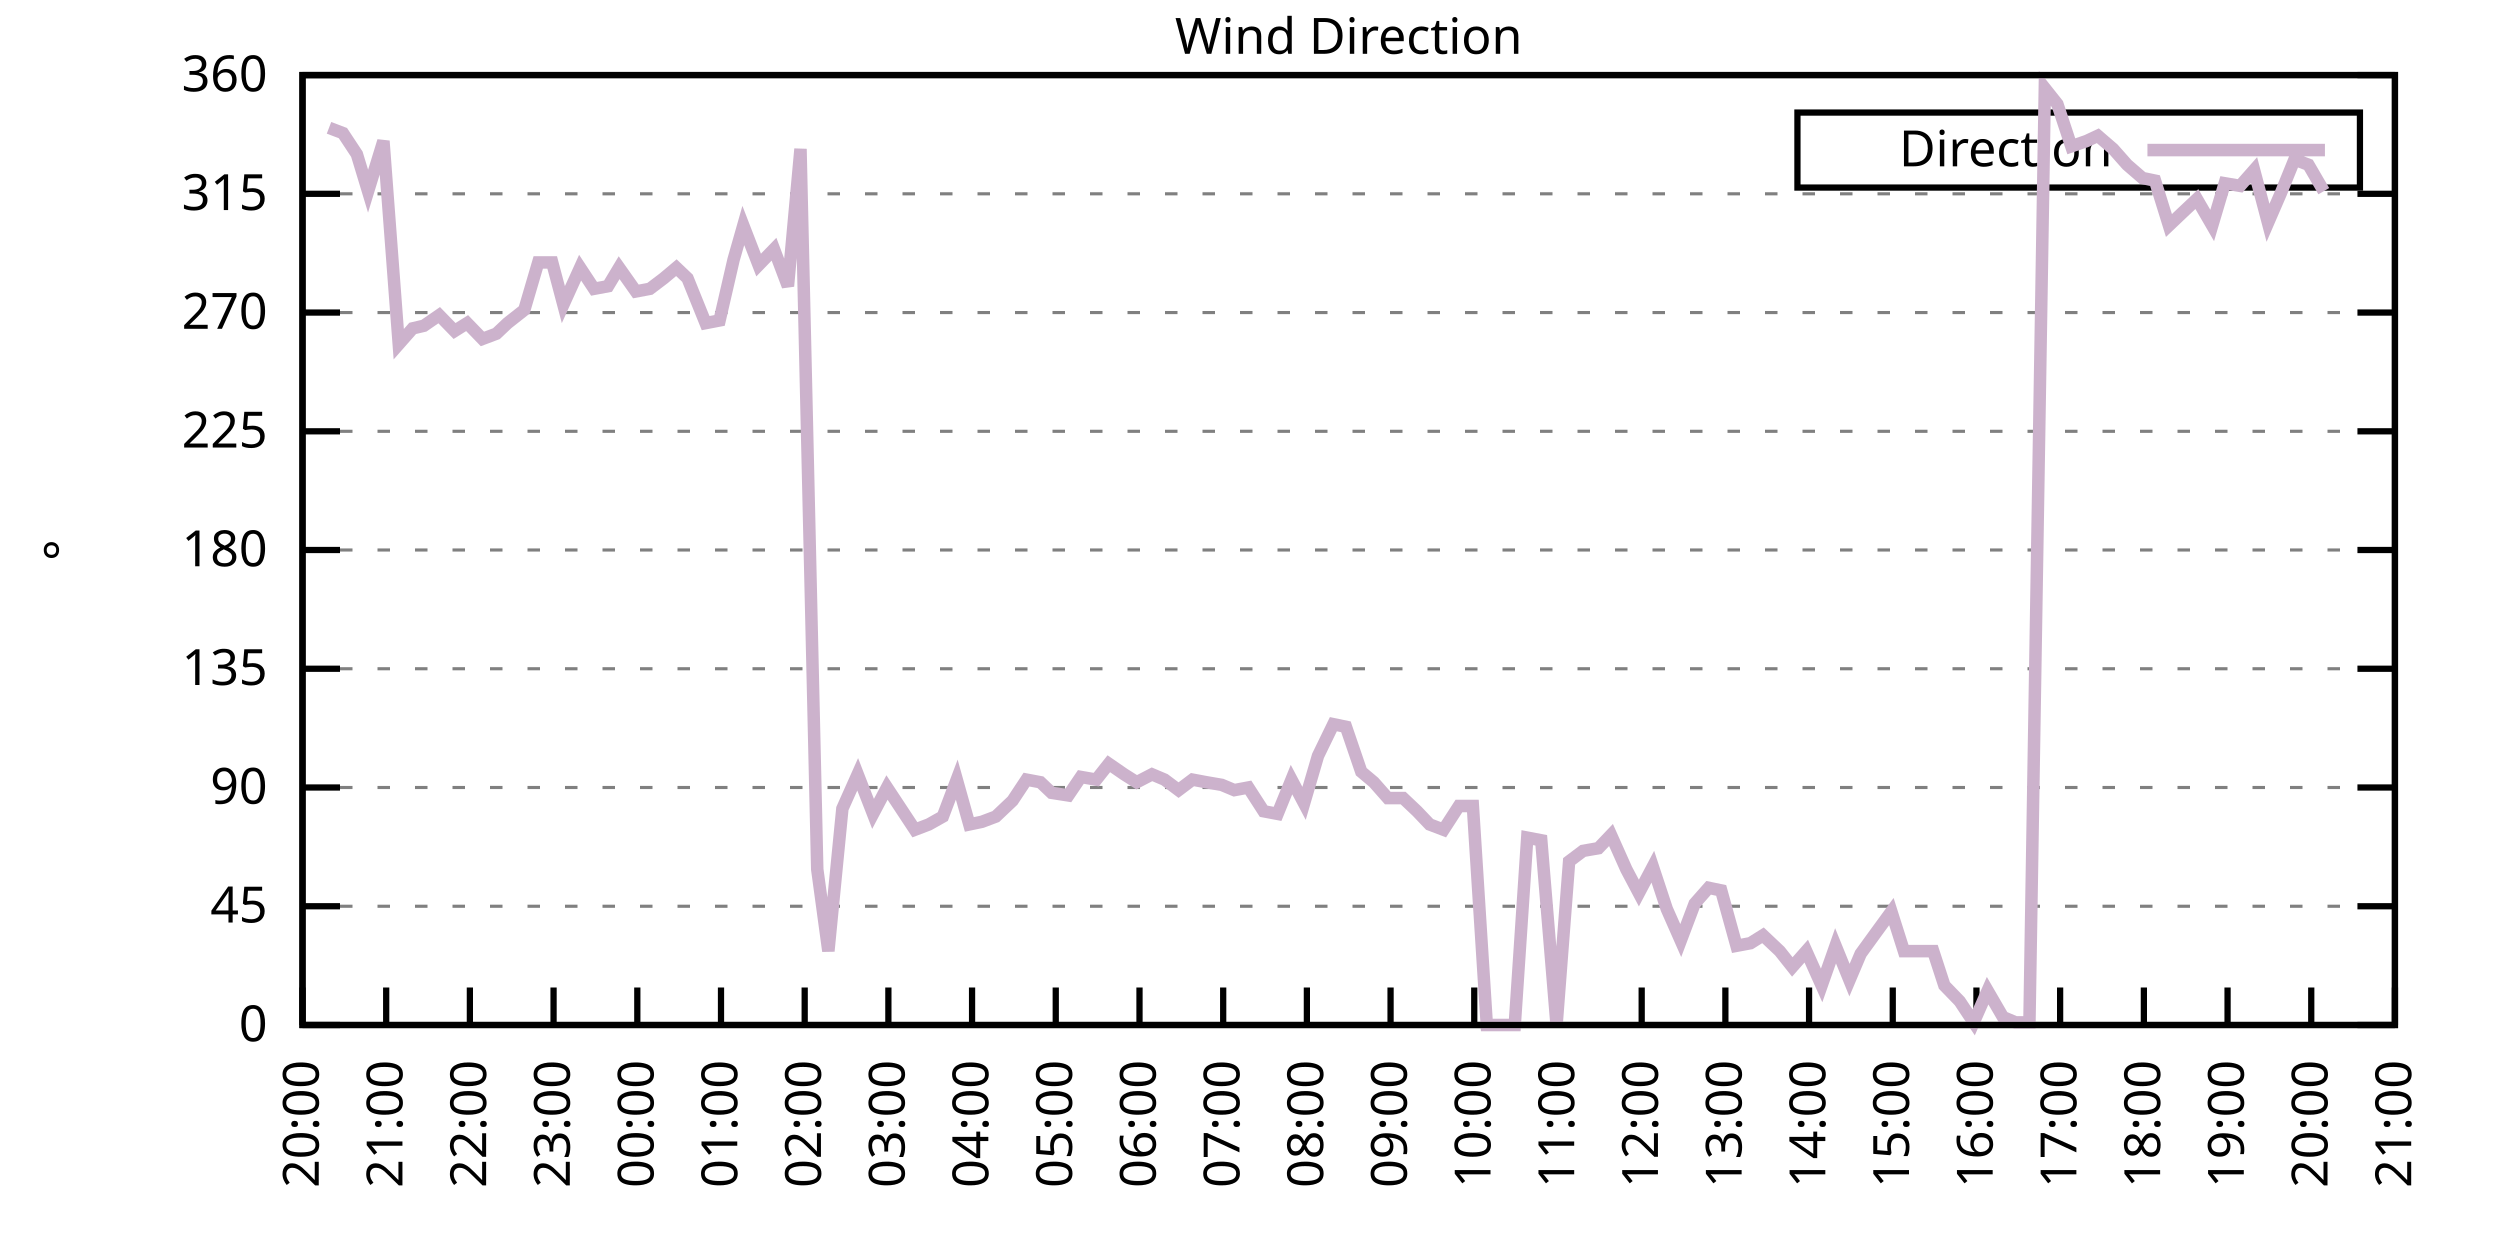
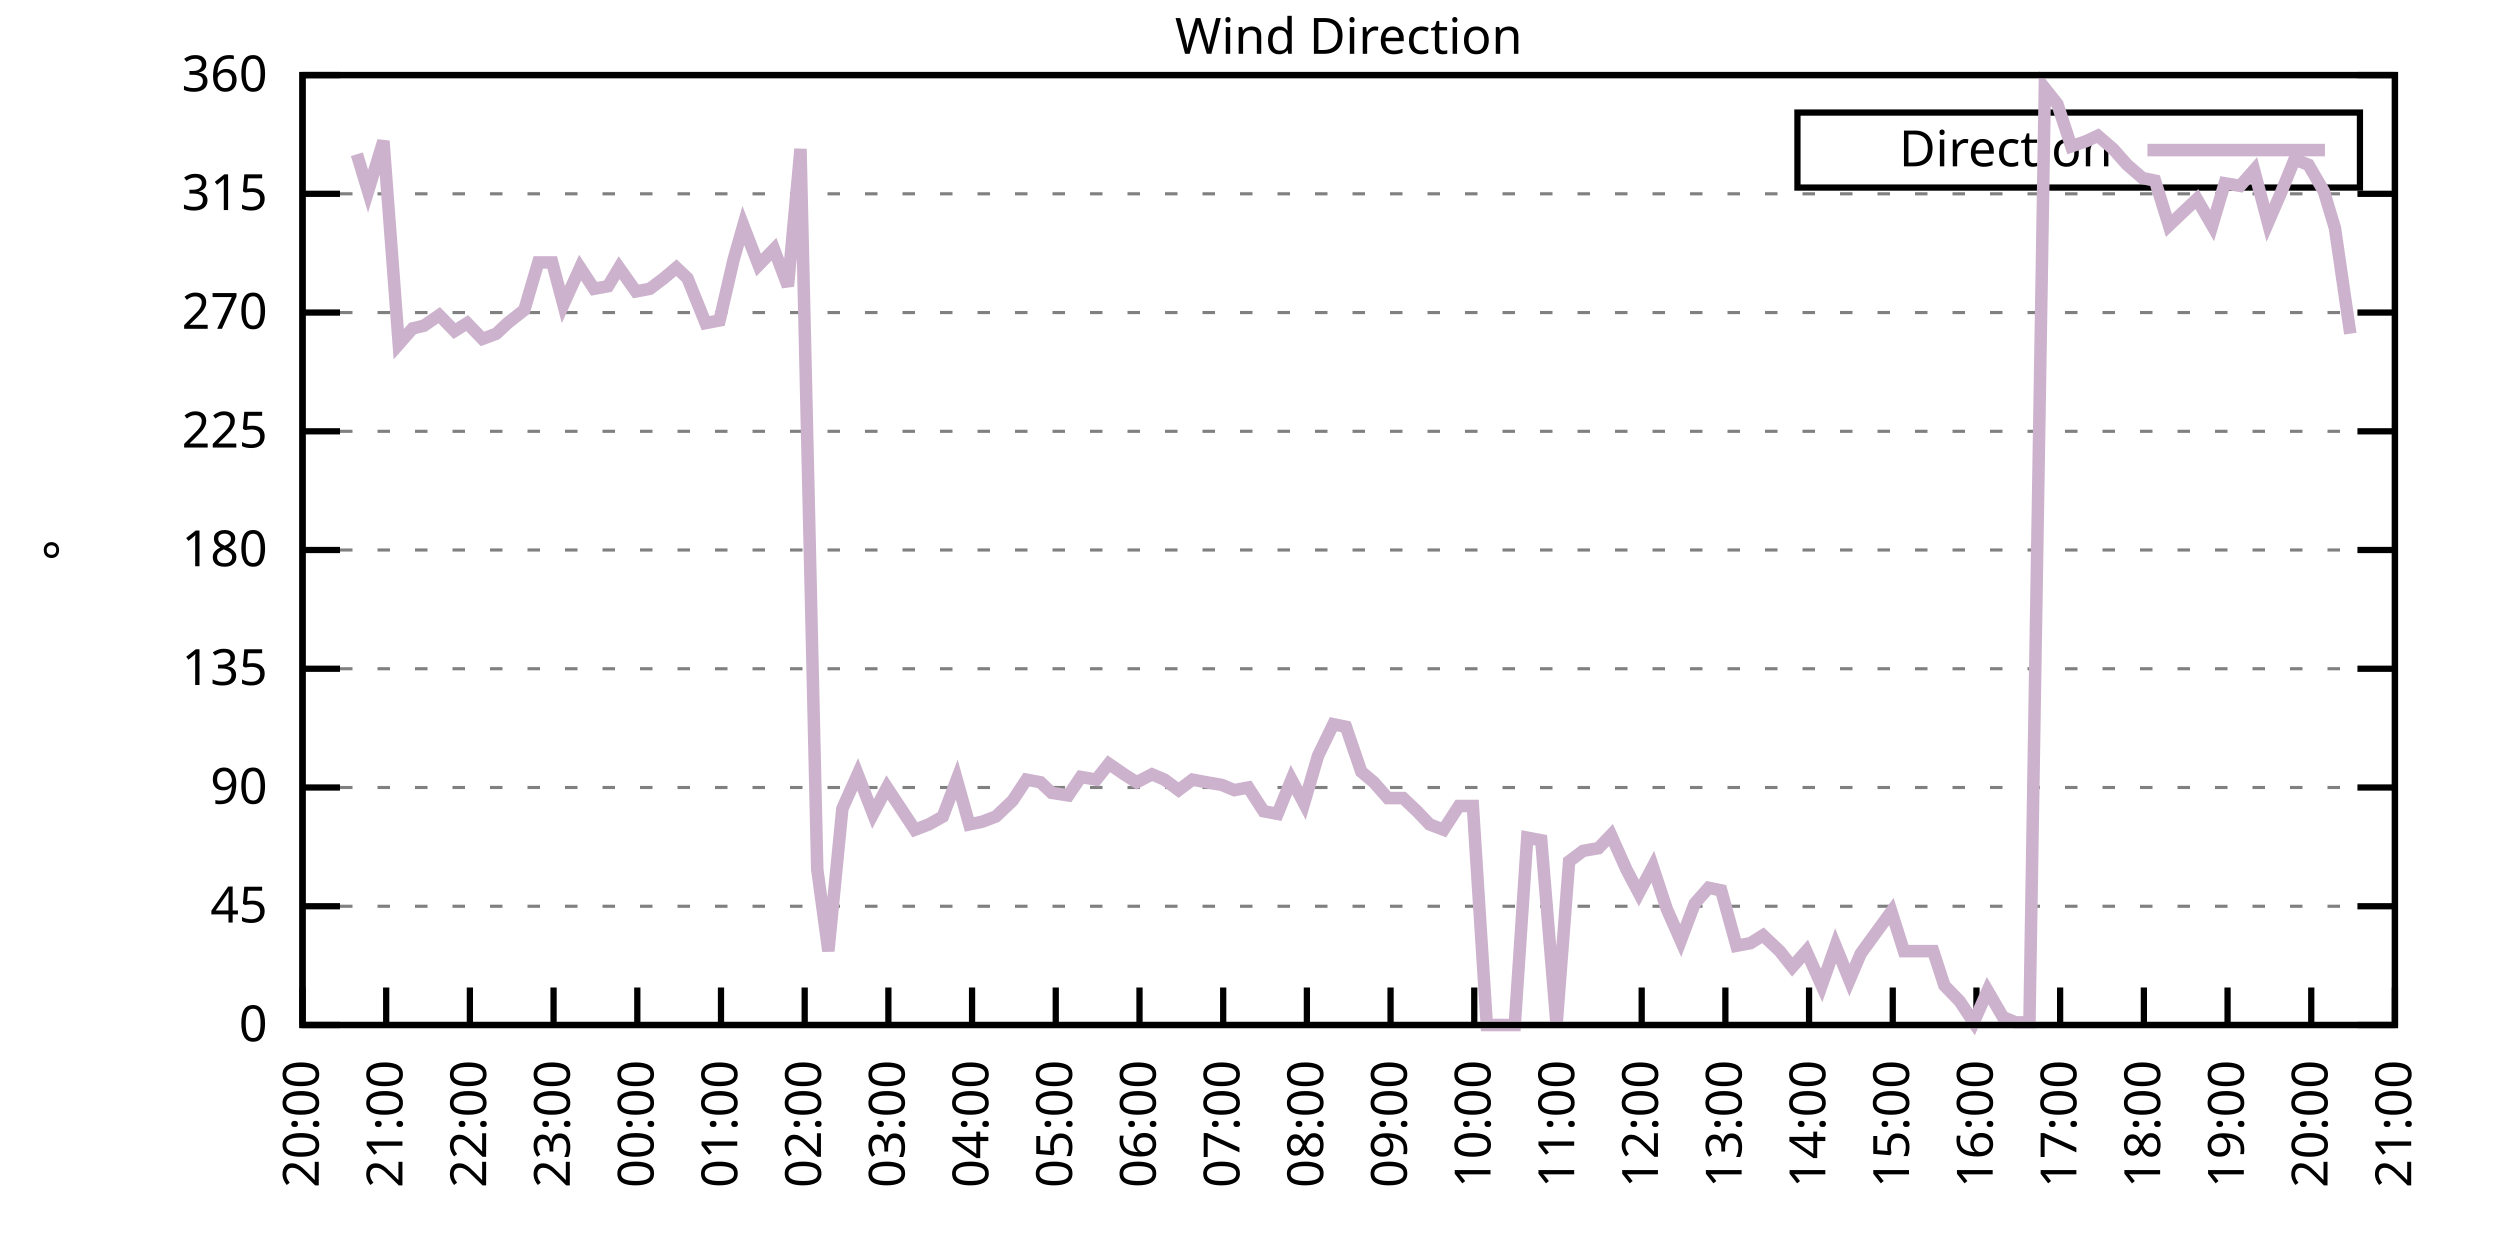
<svg xmlns="http://www.w3.org/2000/svg" xmlns:xlink="http://www.w3.org/1999/xlink" width="400" height="200" viewBox="0 0 400 200">
  <g id="gnuplot_canvas">
    <rect x="0" y="0" width="400" height="200" fill="none" />
    <defs>
      <circle id="gpDot" r="0.5" stroke-width="0.5" stroke="currentColor" />
      <path id="gpPt0" stroke-width="0.333" stroke="currentColor" d="M-1,0 h2 M0,-1 v2" />
      <path id="gpPt1" stroke-width="0.333" stroke="currentColor" d="M-1,-1 L1,1 M1,-1 L-1,1" />
      <path id="gpPt2" stroke-width="0.333" stroke="currentColor" d="M-1,0 L1,0 M0,-1 L0,1 M-1,-1 L1,1 M-1,1 L1,-1" />
      <rect id="gpPt3" stroke-width="0.333" stroke="currentColor" x="-1" y="-1" width="2" height="2" />
      <rect id="gpPt4" stroke-width="0.333" stroke="currentColor" fill="currentColor" x="-1" y="-1" width="2" height="2" />
      <circle id="gpPt5" stroke-width="0.333" stroke="currentColor" cx="0" cy="0" r="1" />
      <use xlink:href="#gpPt5" id="gpPt6" fill="currentColor" stroke="none" />
      <path id="gpPt7" stroke-width="0.333" stroke="currentColor" d="M0,-1.33 L-1.33,0.67 L1.33,0.67 z" />
      <use xlink:href="#gpPt7" id="gpPt8" fill="currentColor" stroke="none" />
      <use xlink:href="#gpPt7" id="gpPt9" stroke="currentColor" transform="rotate(180)" />
      <use xlink:href="#gpPt9" id="gpPt10" fill="currentColor" stroke="none" />
      <use xlink:href="#gpPt3" id="gpPt11" stroke="currentColor" transform="rotate(45)" />
      <use xlink:href="#gpPt11" id="gpPt12" fill="currentColor" stroke="none" />
      <path id="gpPt13" stroke-width="0.333" stroke="currentColor" d="M0,1.330 L1.265,0.411 L0.782,-1.067 L-0.782,-1.076 L-1.265,0.411 z" />
      <use xlink:href="#gpPt13" id="gpPt14" fill="currentColor" stroke="none" />
      <filter id="textbox" filterUnits="objectBoundingBox" x="0" y="0" height="1" width="1">
        <feFlood flood-color="white" flood-opacity="1" result="bgnd" />
        <feComposite in="SourceGraphic" in2="bgnd" operator="atop" />
      </filter>
      <filter id="greybox" filterUnits="objectBoundingBox" x="0" y="0" height="1" width="1">
        <feFlood flood-color="lightgrey" flood-opacity="1" result="grey" />
        <feComposite in="SourceGraphic" in2="grey" operator="atop" />
      </filter>
    </defs>
    <g fill="none" color="white" stroke="currentColor" stroke-width="1.00" stroke-linecap="butt" stroke-linejoin="miter">
</g>
    <g fill="none" color="black" stroke="currentColor" stroke-width="1.00" stroke-linecap="butt" stroke-linejoin="miter">
      <g stroke="none" shape-rendering="crispEdges">
        <polygon fill="rgb(255, 255, 255)" points="48.40,164.00 383.18,164.00 383.18,12.02 48.40,12.02 " />
      </g>
    </g>
    <g fill="none" color="black" stroke="currentColor" stroke-width="1.00" stroke-linecap="butt" stroke-linejoin="miter">
</g>
    <g fill="none" color="black" stroke="black" stroke-width="0.50" stroke-linecap="butt" stroke-linejoin="miter">
</g>
    <g fill="none" color="gray" stroke="currentColor" stroke-width="0.50" stroke-linecap="butt" stroke-linejoin="miter">
      <path stroke="gray" stroke-dasharray="2,4" class="gridline" d="M48.40,164.00 L383.19,164.00  " />
    </g>
    <g fill="none" color="gray" stroke="gray" stroke-width="1.00" stroke-linecap="butt" stroke-linejoin="miter">
</g>
    <g fill="none" color="black" stroke="currentColor" stroke-width="1.00" stroke-linecap="butt" stroke-linejoin="miter">
      <path stroke="black" d="M48.40,164.00 L54.40,164.00 M383.19,164.00 L377.19,164.00  " />
      <g transform="translate(42.80,166.60)" stroke="none" fill="black" font-family="Sans" font-size="8.00" text-anchor="end">
        <text>
          <tspan font-family="Sans"> 0</tspan>
        </text>
      </g>
    </g>
    <g fill="none" color="black" stroke="currentColor" stroke-width="1.00" stroke-linecap="butt" stroke-linejoin="miter">
</g>
    <g fill="none" color="black" stroke="black" stroke-width="0.50" stroke-linecap="butt" stroke-linejoin="miter">
</g>
    <g fill="none" color="gray" stroke="currentColor" stroke-width="0.50" stroke-linecap="butt" stroke-linejoin="miter">
      <path stroke="gray" stroke-dasharray="2,4" class="gridline" d="M48.40,145.00 L383.19,145.00  " />
    </g>
    <g fill="none" color="gray" stroke="gray" stroke-width="1.00" stroke-linecap="butt" stroke-linejoin="miter">
</g>
    <g fill="none" color="black" stroke="currentColor" stroke-width="1.00" stroke-linecap="butt" stroke-linejoin="miter">
      <path stroke="black" d="M48.40,145.00 L54.40,145.00 M383.19,145.00 L377.19,145.00  " />
      <g transform="translate(42.80,147.60)" stroke="none" fill="black" font-family="Sans" font-size="8.00" text-anchor="end">
        <text>
          <tspan font-family="Sans"> 45</tspan>
        </text>
      </g>
    </g>
    <g fill="none" color="black" stroke="currentColor" stroke-width="1.00" stroke-linecap="butt" stroke-linejoin="miter">
</g>
    <g fill="none" color="black" stroke="black" stroke-width="0.50" stroke-linecap="butt" stroke-linejoin="miter">
</g>
    <g fill="none" color="gray" stroke="currentColor" stroke-width="0.50" stroke-linecap="butt" stroke-linejoin="miter">
      <path stroke="gray" stroke-dasharray="2,4" class="gridline" d="M48.40,126.00 L383.19,126.00  " />
    </g>
    <g fill="none" color="gray" stroke="gray" stroke-width="1.00" stroke-linecap="butt" stroke-linejoin="miter">
</g>
    <g fill="none" color="black" stroke="currentColor" stroke-width="1.00" stroke-linecap="butt" stroke-linejoin="miter">
      <path stroke="black" d="M48.40,126.00 L54.40,126.00 M383.19,126.00 L377.19,126.00  " />
      <g transform="translate(42.80,128.60)" stroke="none" fill="black" font-family="Sans" font-size="8.00" text-anchor="end">
        <text>
          <tspan font-family="Sans"> 90</tspan>
        </text>
      </g>
    </g>
    <g fill="none" color="black" stroke="currentColor" stroke-width="1.00" stroke-linecap="butt" stroke-linejoin="miter">
</g>
    <g fill="none" color="black" stroke="black" stroke-width="0.50" stroke-linecap="butt" stroke-linejoin="miter">
</g>
    <g fill="none" color="gray" stroke="currentColor" stroke-width="0.50" stroke-linecap="butt" stroke-linejoin="miter">
      <path stroke="gray" stroke-dasharray="2,4" class="gridline" d="M48.40,107.00 L383.19,107.00  " />
    </g>
    <g fill="none" color="gray" stroke="gray" stroke-width="1.00" stroke-linecap="butt" stroke-linejoin="miter">
</g>
    <g fill="none" color="black" stroke="currentColor" stroke-width="1.00" stroke-linecap="butt" stroke-linejoin="miter">
      <path stroke="black" d="M48.40,107.00 L54.40,107.00 M383.19,107.00 L377.19,107.00  " />
      <g transform="translate(42.80,109.60)" stroke="none" fill="black" font-family="Sans" font-size="8.00" text-anchor="end">
        <text>
          <tspan font-family="Sans"> 135</tspan>
        </text>
      </g>
    </g>
    <g fill="none" color="black" stroke="currentColor" stroke-width="1.00" stroke-linecap="butt" stroke-linejoin="miter">
</g>
    <g fill="none" color="black" stroke="black" stroke-width="0.50" stroke-linecap="butt" stroke-linejoin="miter">
</g>
    <g fill="none" color="gray" stroke="currentColor" stroke-width="0.50" stroke-linecap="butt" stroke-linejoin="miter">
      <path stroke="gray" stroke-dasharray="2,4" class="gridline" d="M48.40,88.00 L383.19,88.00  " />
    </g>
    <g fill="none" color="gray" stroke="gray" stroke-width="1.00" stroke-linecap="butt" stroke-linejoin="miter">
</g>
    <g fill="none" color="black" stroke="currentColor" stroke-width="1.00" stroke-linecap="butt" stroke-linejoin="miter">
      <path stroke="black" d="M48.40,88.00 L54.40,88.00 M383.19,88.00 L377.19,88.00  " />
      <g transform="translate(42.80,90.60)" stroke="none" fill="black" font-family="Sans" font-size="8.00" text-anchor="end">
        <text>
          <tspan font-family="Sans"> 180</tspan>
        </text>
      </g>
    </g>
    <g fill="none" color="black" stroke="currentColor" stroke-width="1.00" stroke-linecap="butt" stroke-linejoin="miter">
</g>
    <g fill="none" color="black" stroke="black" stroke-width="0.50" stroke-linecap="butt" stroke-linejoin="miter">
</g>
    <g fill="none" color="gray" stroke="currentColor" stroke-width="0.50" stroke-linecap="butt" stroke-linejoin="miter">
      <path stroke="gray" stroke-dasharray="2,4" class="gridline" d="M48.40,69.01 L383.19,69.01  " />
    </g>
    <g fill="none" color="gray" stroke="gray" stroke-width="1.00" stroke-linecap="butt" stroke-linejoin="miter">
</g>
    <g fill="none" color="black" stroke="currentColor" stroke-width="1.00" stroke-linecap="butt" stroke-linejoin="miter">
      <path stroke="black" d="M48.40,69.01 L54.40,69.01 M383.19,69.01 L377.19,69.01  " />
      <g transform="translate(42.80,71.61)" stroke="none" fill="black" font-family="Sans" font-size="8.00" text-anchor="end">
        <text>
          <tspan font-family="Sans"> 225</tspan>
        </text>
      </g>
    </g>
    <g fill="none" color="black" stroke="currentColor" stroke-width="1.00" stroke-linecap="butt" stroke-linejoin="miter">
</g>
    <g fill="none" color="black" stroke="black" stroke-width="0.50" stroke-linecap="butt" stroke-linejoin="miter">
</g>
    <g fill="none" color="gray" stroke="currentColor" stroke-width="0.50" stroke-linecap="butt" stroke-linejoin="miter">
      <path stroke="gray" stroke-dasharray="2,4" class="gridline" d="M48.40,50.01 L383.19,50.01  " />
    </g>
    <g fill="none" color="gray" stroke="gray" stroke-width="1.00" stroke-linecap="butt" stroke-linejoin="miter">
</g>
    <g fill="none" color="black" stroke="currentColor" stroke-width="1.00" stroke-linecap="butt" stroke-linejoin="miter">
      <path stroke="black" d="M48.40,50.01 L54.40,50.01 M383.19,50.01 L377.19,50.01  " />
      <g transform="translate(42.80,52.61)" stroke="none" fill="black" font-family="Sans" font-size="8.00" text-anchor="end">
        <text>
          <tspan font-family="Sans"> 270</tspan>
        </text>
      </g>
    </g>
    <g fill="none" color="black" stroke="currentColor" stroke-width="1.00" stroke-linecap="butt" stroke-linejoin="miter">
</g>
    <g fill="none" color="black" stroke="black" stroke-width="0.50" stroke-linecap="butt" stroke-linejoin="miter">
</g>
    <g fill="none" color="gray" stroke="currentColor" stroke-width="0.50" stroke-linecap="butt" stroke-linejoin="miter">
      <path stroke="gray" stroke-dasharray="2,4" class="gridline" d="M48.40,31.01 L383.19,31.01  " />
    </g>
    <g fill="none" color="gray" stroke="gray" stroke-width="1.00" stroke-linecap="butt" stroke-linejoin="miter">
</g>
    <g fill="none" color="black" stroke="currentColor" stroke-width="1.00" stroke-linecap="butt" stroke-linejoin="miter">
      <path stroke="black" d="M48.40,31.01 L54.40,31.01 M383.19,31.01 L377.19,31.01  " />
      <g transform="translate(42.80,33.61)" stroke="none" fill="black" font-family="Sans" font-size="8.00" text-anchor="end">
        <text>
          <tspan font-family="Sans"> 315</tspan>
        </text>
      </g>
    </g>
    <g fill="none" color="black" stroke="currentColor" stroke-width="1.00" stroke-linecap="butt" stroke-linejoin="miter">
</g>
    <g fill="none" color="black" stroke="black" stroke-width="0.50" stroke-linecap="butt" stroke-linejoin="miter">
</g>
    <g fill="none" color="gray" stroke="currentColor" stroke-width="0.50" stroke-linecap="butt" stroke-linejoin="miter">
      <path stroke="gray" stroke-dasharray="2,4" class="gridline" d="M48.40,12.01 L383.19,12.01  " />
    </g>
    <g fill="none" color="gray" stroke="gray" stroke-width="1.00" stroke-linecap="butt" stroke-linejoin="miter">
</g>
    <g fill="none" color="black" stroke="currentColor" stroke-width="1.00" stroke-linecap="butt" stroke-linejoin="miter">
      <path stroke="black" d="M48.40,12.01 L54.40,12.01 M383.19,12.01 L377.19,12.01  " />
      <g transform="translate(42.80,14.61)" stroke="none" fill="black" font-family="Sans" font-size="8.00" text-anchor="end">
        <text>
          <tspan font-family="Sans"> 360</tspan>
        </text>
      </g>
    </g>
    <g fill="none" color="black" stroke="currentColor" stroke-width="1.00" stroke-linecap="butt" stroke-linejoin="miter">
      <path stroke="black" d="M48.40,164.00 L48.40,158.00  " />
      <g transform="translate(51.00,169.60) rotate(270.00)" stroke="none" fill="black" font-family="Sans" font-size="8.00" text-anchor="end">
        <text>
          <tspan font-family="Sans">20:00</tspan>
        </text>
      </g>
    </g>
    <g fill="none" color="black" stroke="currentColor" stroke-width="1.00" stroke-linecap="butt" stroke-linejoin="miter">
      <path stroke="black" d="M61.79,164.00 L61.79,158.00  " />
      <g transform="translate(64.39,169.60) rotate(270.00)" stroke="none" fill="black" font-family="Sans" font-size="8.00" text-anchor="end">
        <text>
          <tspan font-family="Sans">21:00</tspan>
        </text>
      </g>
    </g>
    <g fill="none" color="black" stroke="currentColor" stroke-width="1.00" stroke-linecap="butt" stroke-linejoin="miter">
      <path stroke="black" d="M75.18,164.00 L75.18,158.00  " />
      <g transform="translate(77.78,169.60) rotate(270.00)" stroke="none" fill="black" font-family="Sans" font-size="8.00" text-anchor="end">
        <text>
          <tspan font-family="Sans">22:00</tspan>
        </text>
      </g>
    </g>
    <g fill="none" color="black" stroke="currentColor" stroke-width="1.00" stroke-linecap="butt" stroke-linejoin="miter">
      <path stroke="black" d="M88.57,164.00 L88.57,158.00  " />
      <g transform="translate(91.17,169.60) rotate(270.00)" stroke="none" fill="black" font-family="Sans" font-size="8.00" text-anchor="end">
        <text>
          <tspan font-family="Sans">23:00</tspan>
        </text>
      </g>
    </g>
    <g fill="none" color="black" stroke="currentColor" stroke-width="1.00" stroke-linecap="butt" stroke-linejoin="miter">
      <path stroke="black" d="M101.97,164.00 L101.97,158.00  " />
      <g transform="translate(104.57,169.60) rotate(270.00)" stroke="none" fill="black" font-family="Sans" font-size="8.00" text-anchor="end">
        <text>
          <tspan font-family="Sans">00:00</tspan>
        </text>
      </g>
    </g>
    <g fill="none" color="black" stroke="currentColor" stroke-width="1.00" stroke-linecap="butt" stroke-linejoin="miter">
      <path stroke="black" d="M115.36,164.00 L115.36,158.00  " />
      <g transform="translate(117.96,169.60) rotate(270.00)" stroke="none" fill="black" font-family="Sans" font-size="8.00" text-anchor="end">
        <text>
          <tspan font-family="Sans">01:00</tspan>
        </text>
      </g>
    </g>
    <g fill="none" color="black" stroke="currentColor" stroke-width="1.00" stroke-linecap="butt" stroke-linejoin="miter">
      <path stroke="black" d="M128.75,164.00 L128.75,158.00  " />
      <g transform="translate(131.35,169.60) rotate(270.00)" stroke="none" fill="black" font-family="Sans" font-size="8.00" text-anchor="end">
        <text>
          <tspan font-family="Sans">02:00</tspan>
        </text>
      </g>
    </g>
    <g fill="none" color="black" stroke="currentColor" stroke-width="1.00" stroke-linecap="butt" stroke-linejoin="miter">
      <path stroke="black" d="M142.14,164.00 L142.14,158.00  " />
      <g transform="translate(144.74,169.60) rotate(270.00)" stroke="none" fill="black" font-family="Sans" font-size="8.00" text-anchor="end">
        <text>
          <tspan font-family="Sans">03:00</tspan>
        </text>
      </g>
    </g>
    <g fill="none" color="black" stroke="currentColor" stroke-width="1.00" stroke-linecap="butt" stroke-linejoin="miter">
      <path stroke="black" d="M155.53,164.00 L155.53,158.00  " />
      <g transform="translate(158.13,169.60) rotate(270.00)" stroke="none" fill="black" font-family="Sans" font-size="8.00" text-anchor="end">
        <text>
          <tspan font-family="Sans">04:00</tspan>
        </text>
      </g>
    </g>
    <g fill="none" color="black" stroke="currentColor" stroke-width="1.00" stroke-linecap="butt" stroke-linejoin="miter">
      <path stroke="black" d="M168.92,164.00 L168.92,158.00  " />
      <g transform="translate(171.52,169.60) rotate(270.00)" stroke="none" fill="black" font-family="Sans" font-size="8.00" text-anchor="end">
        <text>
          <tspan font-family="Sans">05:00</tspan>
        </text>
      </g>
    </g>
    <g fill="none" color="black" stroke="currentColor" stroke-width="1.00" stroke-linecap="butt" stroke-linejoin="miter">
      <path stroke="black" d="M182.32,164.00 L182.32,158.00  " />
      <g transform="translate(184.92,169.60) rotate(270.00)" stroke="none" fill="black" font-family="Sans" font-size="8.00" text-anchor="end">
        <text>
          <tspan font-family="Sans">06:00</tspan>
        </text>
      </g>
    </g>
    <g fill="none" color="black" stroke="currentColor" stroke-width="1.00" stroke-linecap="butt" stroke-linejoin="miter">
      <path stroke="black" d="M195.71,164.00 L195.71,158.00  " />
      <g transform="translate(198.31,169.60) rotate(270.00)" stroke="none" fill="black" font-family="Sans" font-size="8.00" text-anchor="end">
        <text>
          <tspan font-family="Sans">07:00</tspan>
        </text>
      </g>
    </g>
    <g fill="none" color="black" stroke="currentColor" stroke-width="1.00" stroke-linecap="butt" stroke-linejoin="miter">
      <path stroke="black" d="M209.10,164.00 L209.10,158.00  " />
      <g transform="translate(211.70,169.60) rotate(270.00)" stroke="none" fill="black" font-family="Sans" font-size="8.00" text-anchor="end">
        <text>
          <tspan font-family="Sans">08:00</tspan>
        </text>
      </g>
    </g>
    <g fill="none" color="black" stroke="currentColor" stroke-width="1.00" stroke-linecap="butt" stroke-linejoin="miter">
      <path stroke="black" d="M222.49,164.00 L222.49,158.00  " />
      <g transform="translate(225.09,169.60) rotate(270.00)" stroke="none" fill="black" font-family="Sans" font-size="8.00" text-anchor="end">
        <text>
          <tspan font-family="Sans">09:00</tspan>
        </text>
      </g>
    </g>
    <g fill="none" color="black" stroke="currentColor" stroke-width="1.00" stroke-linecap="butt" stroke-linejoin="miter">
      <path stroke="black" d="M235.88,164.00 L235.88,158.00  " />
      <g transform="translate(238.48,169.60) rotate(270.00)" stroke="none" fill="black" font-family="Sans" font-size="8.00" text-anchor="end">
        <text>
          <tspan font-family="Sans">10:00</tspan>
        </text>
      </g>
    </g>
    <g fill="none" color="black" stroke="currentColor" stroke-width="1.00" stroke-linecap="butt" stroke-linejoin="miter">
      <path stroke="black" d="M249.27,164.00 L249.27,158.00  " />
      <g transform="translate(251.87,169.60) rotate(270.00)" stroke="none" fill="black" font-family="Sans" font-size="8.00" text-anchor="end">
        <text>
          <tspan font-family="Sans">11:00</tspan>
        </text>
      </g>
    </g>
    <g fill="none" color="black" stroke="currentColor" stroke-width="1.00" stroke-linecap="butt" stroke-linejoin="miter">
      <path stroke="black" d="M262.67,164.00 L262.67,158.00  " />
      <g transform="translate(265.27,169.60) rotate(270.00)" stroke="none" fill="black" font-family="Sans" font-size="8.00" text-anchor="end">
        <text>
          <tspan font-family="Sans">12:00</tspan>
        </text>
      </g>
    </g>
    <g fill="none" color="black" stroke="currentColor" stroke-width="1.00" stroke-linecap="butt" stroke-linejoin="miter">
      <path stroke="black" d="M276.06,164.00 L276.06,158.00  " />
      <g transform="translate(278.66,169.60) rotate(270.00)" stroke="none" fill="black" font-family="Sans" font-size="8.00" text-anchor="end">
        <text>
          <tspan font-family="Sans">13:00</tspan>
        </text>
      </g>
    </g>
    <g fill="none" color="black" stroke="currentColor" stroke-width="1.00" stroke-linecap="butt" stroke-linejoin="miter">
      <path stroke="black" d="M289.45,164.00 L289.45,158.00  " />
      <g transform="translate(292.05,169.60) rotate(270.00)" stroke="none" fill="black" font-family="Sans" font-size="8.00" text-anchor="end">
        <text>
          <tspan font-family="Sans">14:00</tspan>
        </text>
      </g>
    </g>
    <g fill="none" color="black" stroke="currentColor" stroke-width="1.00" stroke-linecap="butt" stroke-linejoin="miter">
      <path stroke="black" d="M302.84,164.00 L302.84,158.00  " />
      <g transform="translate(305.44,169.60) rotate(270.00)" stroke="none" fill="black" font-family="Sans" font-size="8.00" text-anchor="end">
        <text>
          <tspan font-family="Sans">15:00</tspan>
        </text>
      </g>
    </g>
    <g fill="none" color="black" stroke="currentColor" stroke-width="1.00" stroke-linecap="butt" stroke-linejoin="miter">
      <path stroke="black" d="M316.23,164.00 L316.23,158.00  " />
      <g transform="translate(318.83,169.60) rotate(270.00)" stroke="none" fill="black" font-family="Sans" font-size="8.00" text-anchor="end">
        <text>
          <tspan font-family="Sans">16:00</tspan>
        </text>
      </g>
    </g>
    <g fill="none" color="black" stroke="currentColor" stroke-width="1.00" stroke-linecap="butt" stroke-linejoin="miter">
      <path stroke="black" d="M329.62,164.00 L329.62,158.00  " />
      <g transform="translate(332.22,169.60) rotate(270.00)" stroke="none" fill="black" font-family="Sans" font-size="8.00" text-anchor="end">
        <text>
          <tspan font-family="Sans">17:00</tspan>
        </text>
      </g>
    </g>
    <g fill="none" color="black" stroke="currentColor" stroke-width="1.00" stroke-linecap="butt" stroke-linejoin="miter">
      <path stroke="black" d="M343.02,164.00 L343.02,158.00  " />
      <g transform="translate(345.62,169.60) rotate(270.00)" stroke="none" fill="black" font-family="Sans" font-size="8.00" text-anchor="end">
        <text>
          <tspan font-family="Sans">18:00</tspan>
        </text>
      </g>
    </g>
    <g fill="none" color="black" stroke="currentColor" stroke-width="1.00" stroke-linecap="butt" stroke-linejoin="miter">
      <path stroke="black" d="M356.41,164.00 L356.41,158.00  " />
      <g transform="translate(359.01,169.60) rotate(270.00)" stroke="none" fill="black" font-family="Sans" font-size="8.00" text-anchor="end">
        <text>
          <tspan font-family="Sans">19:00</tspan>
        </text>
      </g>
    </g>
    <g fill="none" color="black" stroke="currentColor" stroke-width="1.00" stroke-linecap="butt" stroke-linejoin="miter">
      <path stroke="black" d="M369.80,164.00 L369.80,158.00  " />
      <g transform="translate(372.40,169.60) rotate(270.00)" stroke="none" fill="black" font-family="Sans" font-size="8.00" text-anchor="end">
        <text>
          <tspan font-family="Sans">20:00</tspan>
        </text>
      </g>
    </g>
    <g fill="none" color="black" stroke="currentColor" stroke-width="1.00" stroke-linecap="butt" stroke-linejoin="miter">
      <path stroke="black" d="M383.19,164.00 L383.19,158.00  " />
      <g transform="translate(385.79,169.60) rotate(270.00)" stroke="none" fill="black" font-family="Sans" font-size="8.00" text-anchor="end">
        <text>
          <tspan font-family="Sans">21:00</tspan>
        </text>
      </g>
    </g>
    <g fill="none" color="black" stroke="currentColor" stroke-width="1.00" stroke-linecap="butt" stroke-linejoin="miter">
</g>
    <g fill="none" color="black" stroke="currentColor" stroke-width="1.00" stroke-linecap="butt" stroke-linejoin="miter">
      <path stroke="black" d="M48.40,12.01 L48.40,164.00 L383.19,164.00 L383.19,12.01 L48.40,12.01 Z  " />
    </g>
    <g fill="none" color="black" stroke="currentColor" stroke-width="1.00" stroke-linecap="butt" stroke-linejoin="miter">
</g>
    <g fill="none" color="black" stroke="currentColor" stroke-width="1.00" stroke-linecap="butt" stroke-linejoin="miter">
      <path stroke="black" d="M287.59,30.01 L287.59,18.01 L377.59,18.01 L377.59,30.01 L287.59,30.01 Z  " />
    </g>
    <g id="Wind_direction_plot_1">
      <g fill="none" color="white" stroke="black" stroke-width="2.00" stroke-linecap="butt" stroke-linejoin="miter">
</g>
      <g fill="none" color="black" stroke="currentColor" stroke-width="2.00" stroke-linecap="butt" stroke-linejoin="miter">
        <g transform="translate(337.99,26.61)" stroke="none" fill="black" font-family="Sans" font-size="8.00" text-anchor="end">
          <text>
            <tspan font-family="Sans">Direction</tspan>
          </text>
        </g>
      </g>
      <g fill="none" color="black" stroke="currentColor" stroke-width="2.00" stroke-linecap="butt" stroke-linejoin="miter">
-         <path stroke="rgb(204, 178, 204)" d="M343.59,24.01 L371.99,24.01 M52.64,20.45 L54.87,21.30 L57.10,24.68 L58.89,30.59 L61.35,22.56 L63.80,55.07   L66.03,52.54 L67.82,52.12 L70.27,50.43 L72.73,52.96 L74.74,51.70 L77.19,54.23 L79.42,53.39 L81.21,51.70   L83.89,49.59 L86.12,41.99 L88.35,41.99 L90.14,48.74 L92.82,42.83 L95.05,46.21 L97.28,45.79 L99.06,42.83   L101.74,46.63 L103.98,46.21 L106.21,44.52 L108.22,42.83 L110.00,44.52 L112.90,51.70 L115.13,51.27 L117.37,41.56   L118.93,36.08 L121.38,42.41 L123.84,39.87 L126.07,45.79 L128.08,23.83 L130.76,139.09 L132.54,152.18 L134.78,129.38   L137.23,123.89 L139.69,130.22 L141.92,126.00 L144.15,129.38 L146.38,132.76 L148.61,131.91 L150.85,130.65 L153.08,124.74   L155.09,131.91 L157.10,131.49 L159.33,130.65 L162.01,128.11 L164.24,124.74 L166.47,125.16 L168.25,126.85 L170.93,127.27   L172.94,124.31 L175.40,124.74 L177.41,122.20 L179.86,123.89 L181.87,125.16 L184.32,123.89 L186.33,124.74 L188.57,126.42   L190.80,124.74 L193.03,125.16 L195.48,125.58 L197.49,126.42 L199.73,126.00 L202.18,129.80 L204.41,130.22 L206.64,124.74   L208.65,128.54 L210.88,120.94 L213.34,115.87 L215.35,116.29 L217.80,123.47 L219.81,125.16 L222.04,127.69 L224.50,127.69   L226.73,129.80 L228.74,131.91 L230.97,132.76 L233.43,128.96 L235.66,128.96 L237.89,164.00 L240.12,164.00 L242.36,164.00   L244.36,134.02 L246.60,134.45 L249.05,164.00 L251.06,137.82 L253.29,136.14 L255.75,135.71 L257.76,133.60 L260.21,139.09   L262.22,142.89 L264.45,138.67 L266.68,145.42 L268.92,150.49 L271.15,144.58 L273.38,142.05 L275.39,142.47 L277.84,151.33   L280.07,150.91 L282.08,149.65 L284.76,152.18 L286.77,154.71 L289.00,152.18 L291.46,157.67 L293.69,151.33 L295.92,156.82   L297.71,152.60 L300.16,149.22 L302.62,145.85 L304.63,152.18 L307.08,152.18 L309.31,152.18 L311.10,157.67 L313.55,160.20   L315.79,163.58 L318.02,158.51 L320.47,162.73 L322.48,163.58 L324.71,163.58 L327.17,14.12 L329.18,16.65 L331.41,23.41   L333.86,22.56 L335.65,21.72 L338.10,23.83 L340.34,26.36 L342.79,28.48 L344.80,28.90 L347.03,36.08 L349.26,33.96   L351.50,31.85 L353.95,36.08 L355.96,29.32 L358.42,29.74 L360.65,27.21 L362.88,35.65 L364.89,31.01 L367.12,25.52   L369.35,26.36 L371.81,30.59  " />
+         <path stroke="rgb(204, 178, 204)" d="M343.59,24.01 L371.99,24.01 M57.10,24.68 L58.89,30.59 L61.35,22.56 L63.80,55.07 L66.03,52.54 L67.82,52.12   L70.27,50.43 L72.73,52.96 L74.74,51.70 L77.19,54.23 L79.42,53.39 L81.21,51.70 L83.89,49.59 L86.12,41.99   L88.35,41.99 L90.14,48.74 L92.82,42.83 L95.05,46.21 L97.28,45.79 L99.06,42.83 L101.74,46.63 L103.98,46.21   L106.21,44.52 L108.22,42.83 L110.00,44.52 L112.90,51.70 L115.13,51.27 L117.37,41.56 L118.93,36.08 L121.38,42.41   L123.84,39.87 L126.07,45.79 L128.08,23.83 L130.76,139.09 L132.54,152.18 L134.78,129.38 L137.23,123.89 L139.69,130.22   L141.92,126.00 L144.15,129.38 L146.38,132.76 L148.61,131.91 L150.85,130.65 L153.08,124.74 L155.09,131.91 L157.10,131.49   L159.33,130.65 L162.01,128.11 L164.24,124.74 L166.47,125.16 L168.25,126.85 L170.93,127.27 L172.94,124.31 L175.40,124.74   L177.41,122.20 L179.86,123.89 L181.87,125.16 L184.32,123.89 L186.33,124.74 L188.57,126.42 L190.80,124.74 L193.03,125.16   L195.48,125.58 L197.49,126.42 L199.73,126.00 L202.18,129.80 L204.41,130.22 L206.64,124.74 L208.65,128.54 L210.88,120.94   L213.34,115.87 L215.35,116.29 L217.80,123.47 L219.81,125.16 L222.04,127.69 L224.50,127.69 L226.73,129.80 L228.74,131.91   L230.97,132.76 L233.43,128.96 L235.66,128.96 L237.89,164.00 L240.12,164.00 L242.36,164.00 L244.36,134.02 L246.60,134.45   L249.05,164.00 L251.06,137.82 L253.29,136.14 L255.75,135.71 L257.76,133.60 L260.21,139.09 L262.22,142.89 L264.45,138.67   L266.68,145.42 L268.92,150.49 L271.15,144.58 L273.38,142.05 L275.39,142.47 L277.84,151.33 L280.07,150.91 L282.08,149.65   L284.76,152.18 L286.77,154.71 L289.00,152.18 L291.46,157.67 L293.69,151.33 L295.92,156.82 L297.71,152.60 L300.16,149.22   L302.62,145.85 L304.63,152.18 L307.08,152.18 L309.31,152.18 L311.10,157.67 L313.55,160.20 L315.79,163.58 L318.02,158.51   L320.47,162.73 L322.48,163.58 L324.71,163.58 L327.17,14.12 L329.18,16.65 L331.41,23.41 L333.86,22.56 L335.65,21.72   L338.10,23.83 L340.34,26.36 L342.79,28.48 L344.80,28.90 L347.03,36.08 L349.26,33.96 L351.50,31.85 L353.95,36.08   L355.96,29.32 L358.42,29.74 L360.65,27.21 L362.88,35.65 L364.89,31.01 L367.12,25.52 L369.35,26.36 L371.81,30.59   L373.59,36.50 L376.05,53.39  " />
      </g>
    </g>
    <g fill="none" color="black" stroke="currentColor" stroke-width="2.00" stroke-linecap="butt" stroke-linejoin="miter">
</g>
    <g fill="none" color="black" stroke="black" stroke-width="1.00" stroke-linecap="butt" stroke-linejoin="miter">
</g>
    <g fill="none" color="black" stroke="currentColor" stroke-width="1.00" stroke-linecap="butt" stroke-linejoin="miter">
      <path stroke="black" d="M48.40,12.01 L48.40,164.00 L383.19,164.00 L383.19,12.01 L48.40,12.01 Z  " />
      <g transform="translate(12.80,88.01) rotate(270.00)" stroke="none" fill="black" font-family="Sans" font-size="8.00" text-anchor="middle">
        <text>
          <tspan font-family="Sans">°</tspan>
        </text>
      </g>
    </g>
    <g fill="none" color="black" stroke="currentColor" stroke-width="1.00" stroke-linecap="butt" stroke-linejoin="miter">
</g>
    <g fill="none" color="black" stroke="currentColor" stroke-width="1.00" stroke-linecap="butt" stroke-linejoin="miter">
      <g transform="translate(215.79,8.61)" stroke="none" fill="black" font-family="Sans" font-size="8.00" text-anchor="middle">
        <text>
          <tspan font-family="Sans">Wind Direction</tspan>
        </text>
      </g>
    </g>
    <g fill="none" color="black" stroke="currentColor" stroke-width="1.00" stroke-linecap="butt" stroke-linejoin="miter">
</g>
  </g>
</svg>
